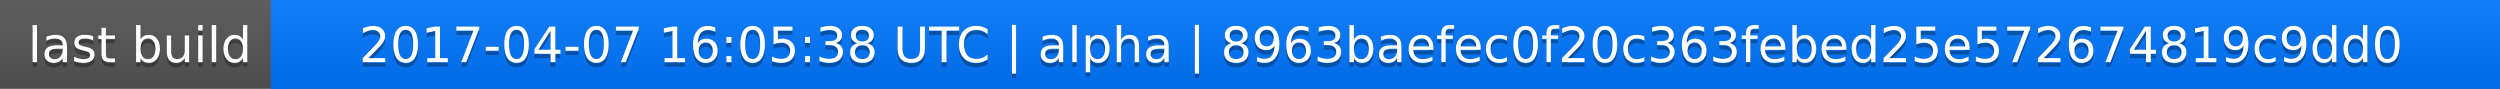
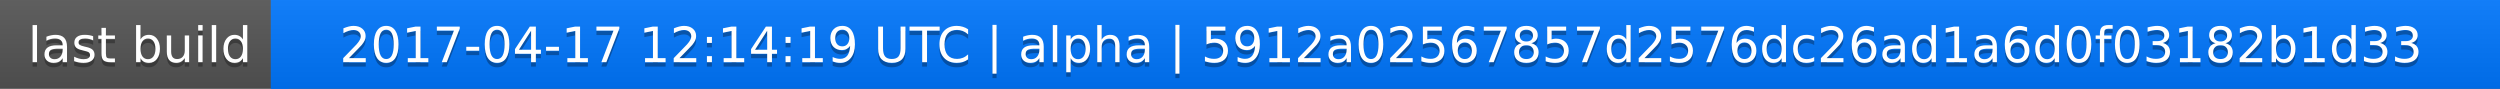
<svg xmlns="http://www.w3.org/2000/svg" width="563" height="20">
  <linearGradient id="a" x2="0" y2="100%">
    <stop offset="0" stop-color="#bbb" stop-opacity=".1" />
    <stop offset="1" stop-opacity=".1" />
  </linearGradient>
  <rect rx="0" width="563" height="20" fill="#555" />
  <rect rx="0" x="61" width="502" height="20" fill="#07f" />
  <path fill="#07f" d="M61 0h4v20h-4z" />
  <rect rx="0" width="563" height="20" fill="url(#a)" />
  <g fill="#fff" text-anchor="middle" font-family="DejaVu Sans,Verdana,Geneva,sans-serif" font-size="11">
    <text x="31.5" y="15" fill="#010101" fill-opacity=".3">last build</text>
    <text x="31.5" y="14">last build</text>
-     <text x="311" y="15" fill="#010101" fill-opacity=".3">2017-04-07 16:05:38 UTC | alpha | 8963baefec0f20c363febed25e572674819c9dd0</text>
-     <text x="311" y="14">2017-04-07 16:05:38 UTC | alpha | 8963baefec0f20c363febed25e572674819c9dd0</text>
+     <text x="311" y="15" fill="#010101" fill-opacity=".3">2017-04-17 12:14:19 UTC | alpha | 5912a02567857d2576dc26ad1a6d0f03182b1d33</text>
+     <text x="311" y="14">2017-04-17 12:14:19 UTC | alpha | 5912a02567857d2576dc26ad1a6d0f03182b1d33</text>
  </g>
</svg>
